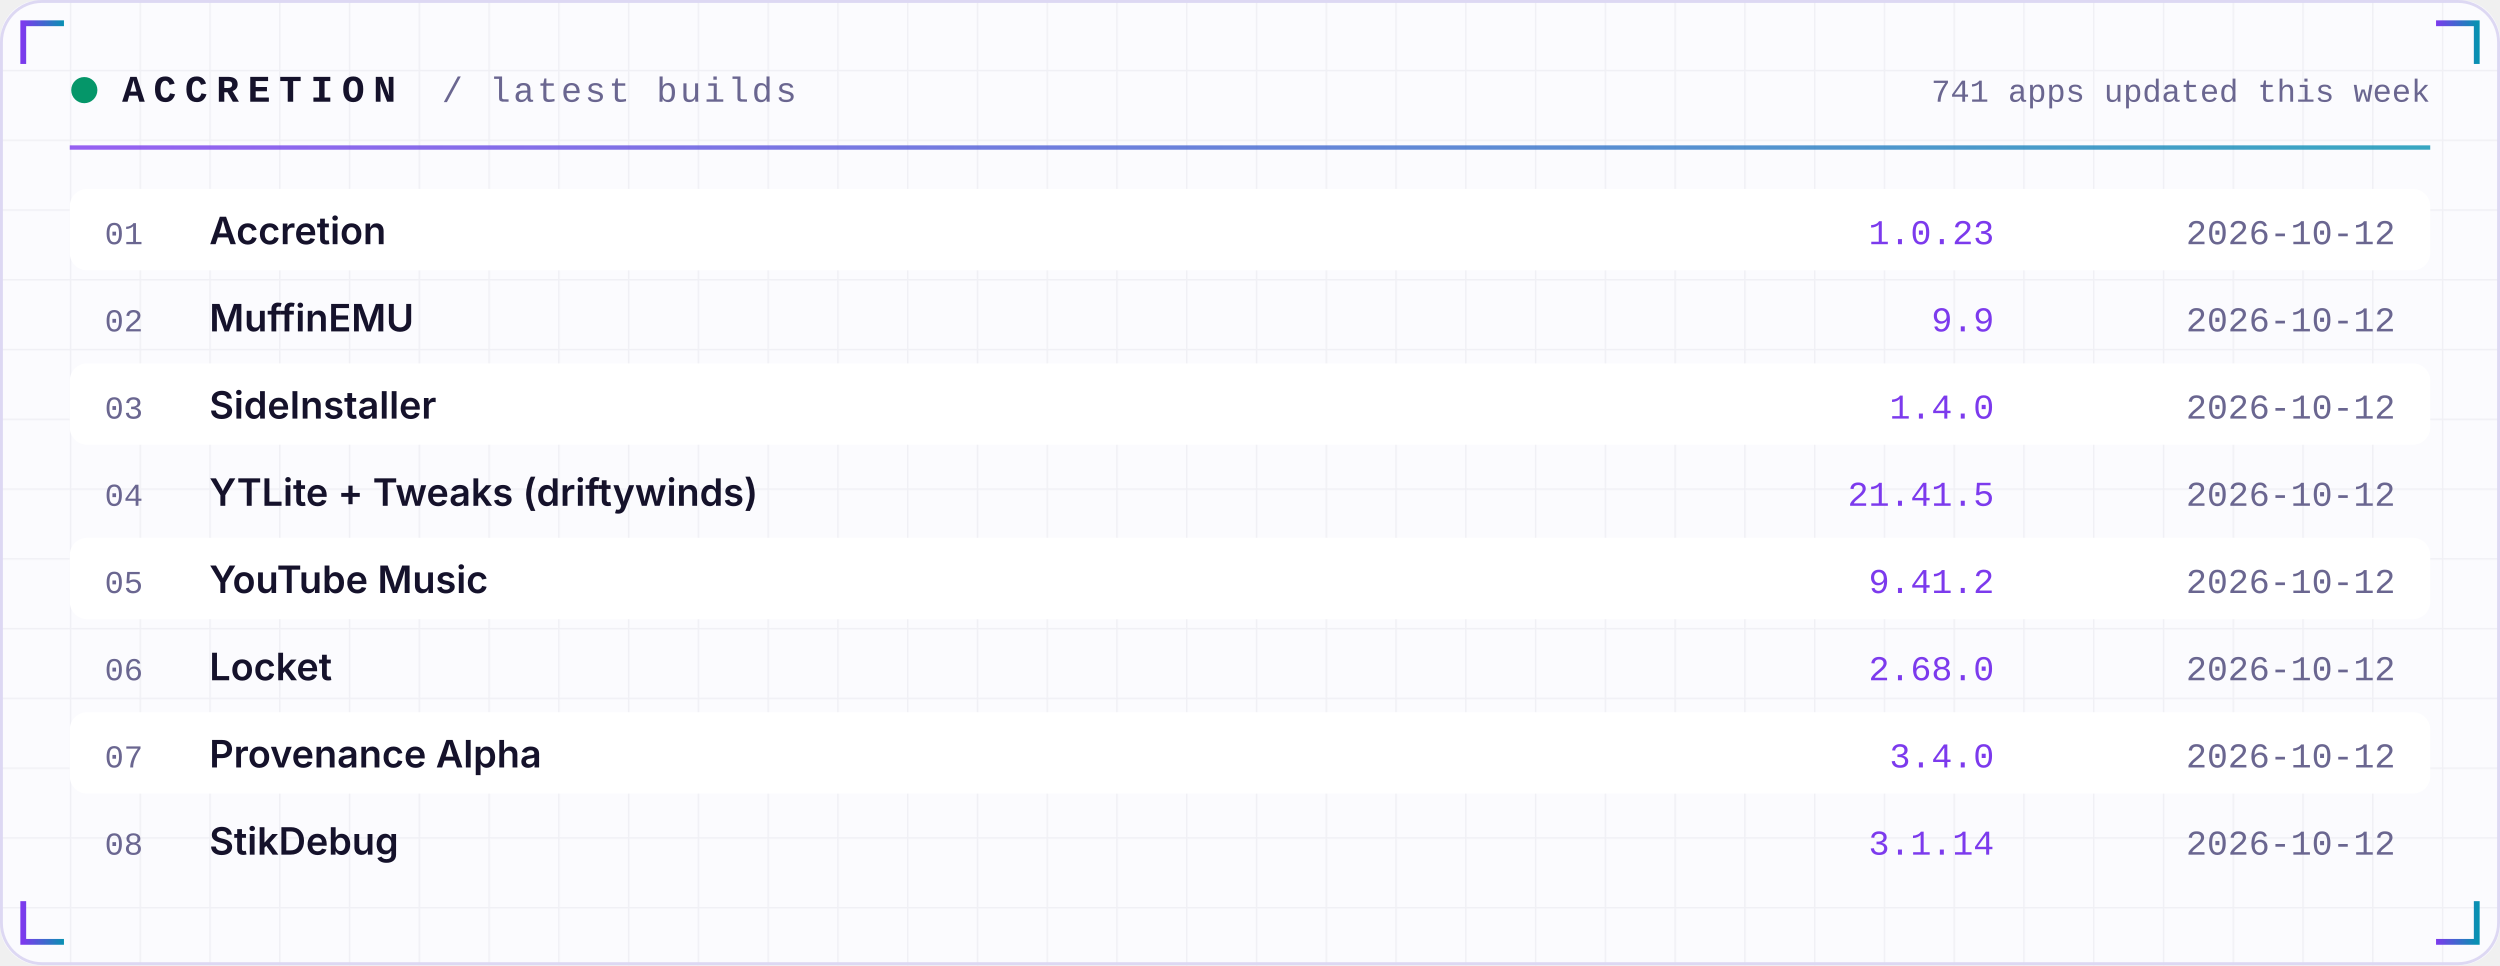
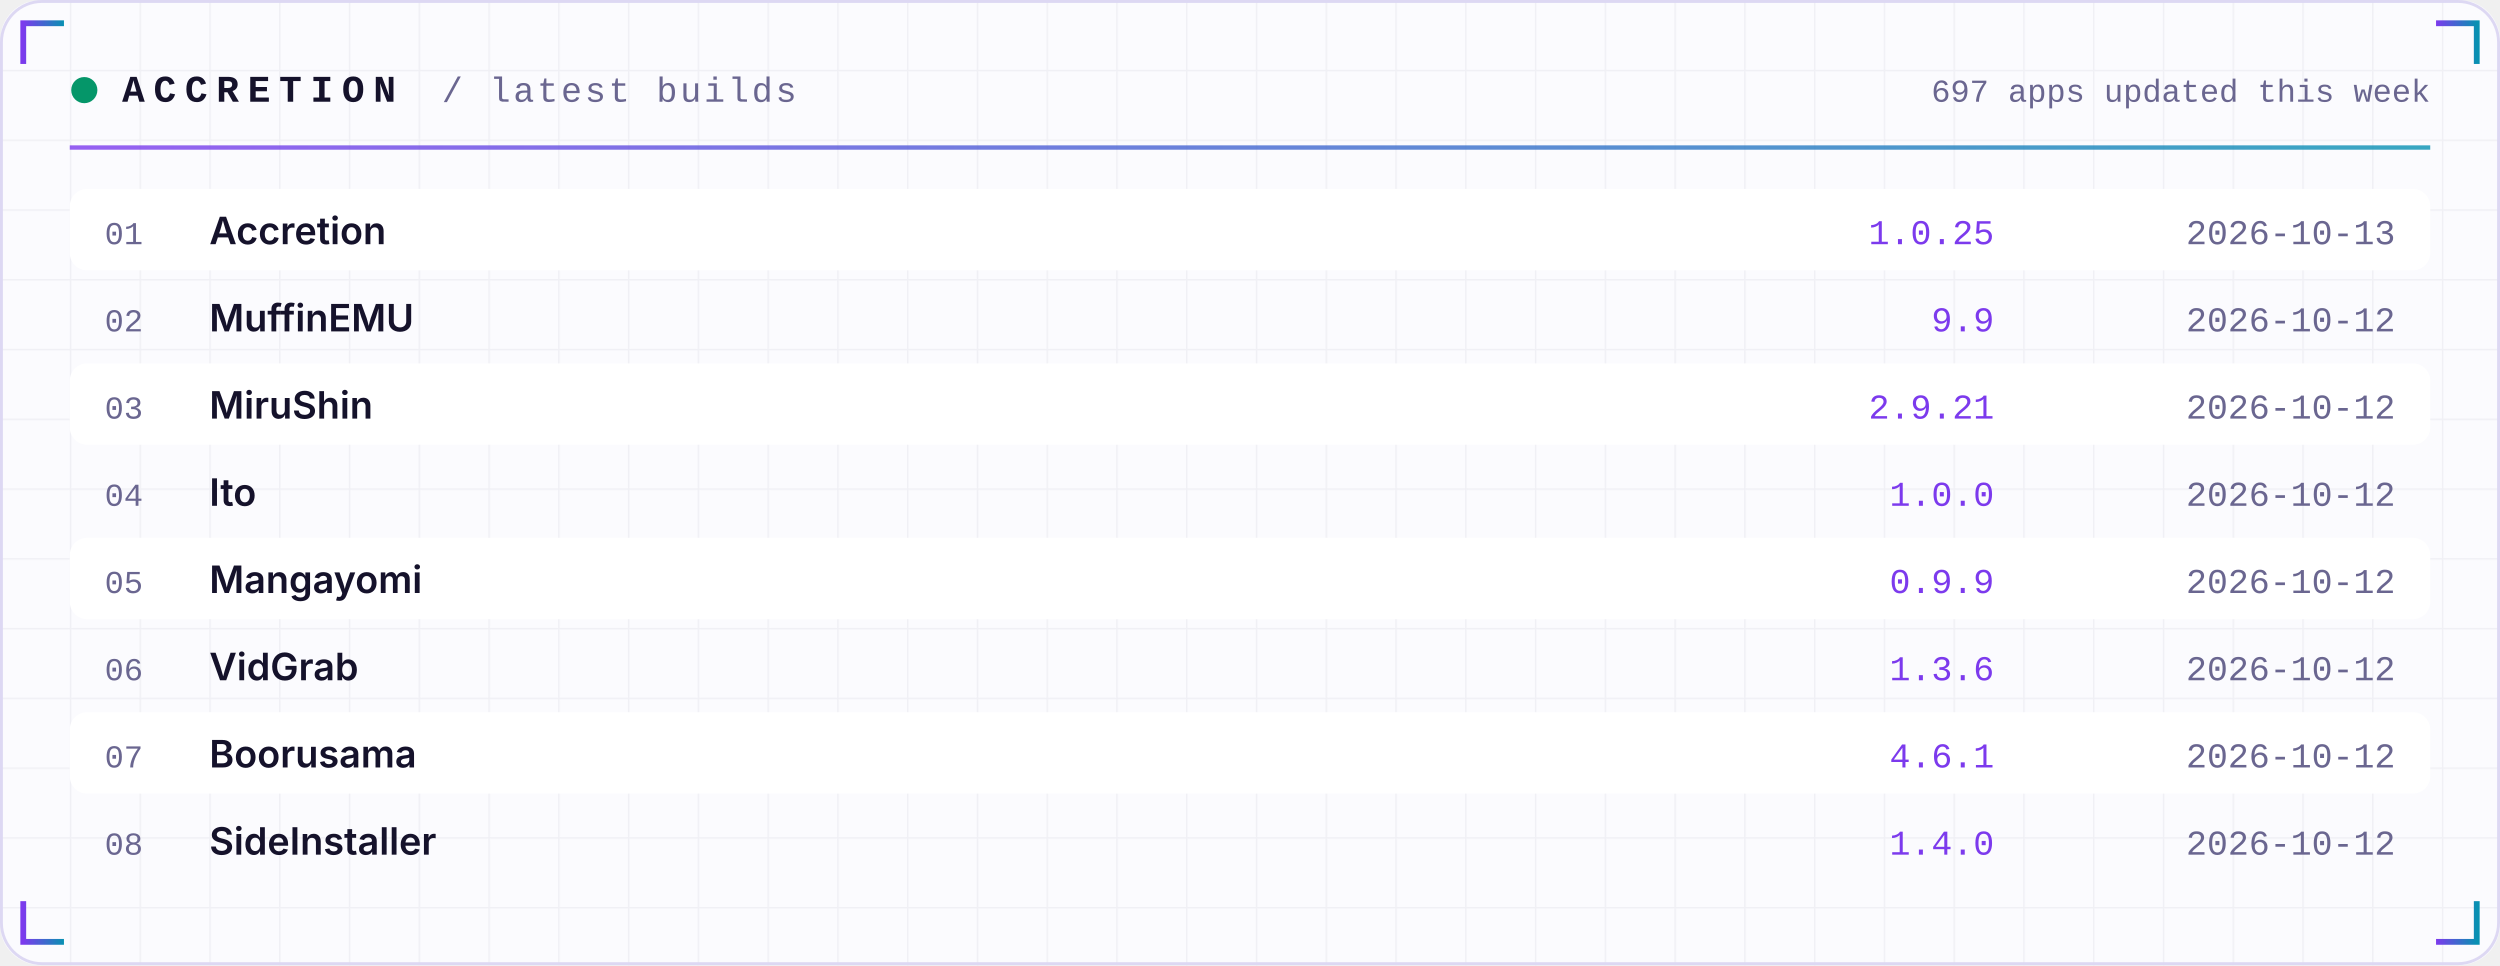
<svg xmlns="http://www.w3.org/2000/svg" width="860" height="332" viewBox="0 0 860 332" role="img">
  <defs>
    <linearGradient id="acc" x1="0" x2="1">
      <stop offset="0" stop-color="#7C3AED" />
      <stop offset="1" stop-color="#0891B2" />
    </linearGradient>
    <linearGradient id="area" x1="0" x2="0" y1="0" y2="1">
      <stop offset="0" stop-color="#7C3AED" stop-opacity="0.35" />
      <stop offset="1" stop-color="#7C3AED" stop-opacity="0" />
    </linearGradient>
    <pattern id="grid" width="24" height="24" patternUnits="userSpaceOnUse">
      <path d="M24 0H0V24" fill="none" stroke="#1E1B4B" stroke-opacity="0.05" />
    </pattern>
  </defs>
  <rect width="860" height="332" rx="14" fill="#FBFBFE" />
  <rect width="860" height="332" rx="14" fill="url(#grid)" />
  <rect x="0.5" y="0.5" width="859" height="331" rx="14" fill="none" stroke="#DDD8F3" />
  <path d="M8 22 V8 H22" stroke="url(#acc)" stroke-width="2" fill="none" />
  <path d="M852 22 V8 H838" stroke="url(#acc)" stroke-width="2" fill="none" />
  <path d="M8 310 V324 H22" stroke="url(#acc)" stroke-width="2" fill="none" />
  <path d="M852 310 V324 H838" stroke="url(#acc)" stroke-width="2" fill="none" />
  <circle cx="29" cy="31" r="4.5" fill="#059669">
    <animate attributeName="opacity" values="1;0.25;1" dur="2.4s" repeatCount="indefinite" />
  </circle>
  <text x="42" y="35" font-family="ui-monospace,SFMono-Regular,Menlo,Consolas,'Liberation Mono',monospace" font-size="13" font-weight="700" fill="#15122B" text-anchor="start" letter-spacing="3">ACCRETION</text>
  <text x="152" y="35" font-family="ui-monospace,SFMono-Regular,Menlo,Consolas,'Liberation Mono',monospace" font-size="12" font-weight="400" fill="#6A6690" text-anchor="start" letter-spacing="1">/ latest builds</text>
-   <text x="836" y="35" font-family="ui-monospace,SFMono-Regular,Menlo,Consolas,'Liberation Mono',monospace" font-size="11" font-weight="400" fill="#6A6690" text-anchor="end" letter-spacing="0">741 apps updated this week</text>
+   <text x="836" y="35" font-family="ui-monospace,SFMono-Regular,Menlo,Consolas,'Liberation Mono',monospace" font-size="11" font-weight="400" fill="#6A6690" text-anchor="end" letter-spacing="0">697 apps updated this week</text>
  <rect x="24" y="50" width="812" height="1.5" fill="url(#acc)" opacity="0.8" />
  <rect x="24" y="65" width="812" height="28" rx="6" fill="#FFFFFF" />
  <text x="36" y="84" font-family="ui-monospace,SFMono-Regular,Menlo,Consolas,'Liberation Mono',monospace" font-size="11" font-weight="400" fill="#6A6690" text-anchor="start" letter-spacing="0">01</text>
  <text x="72" y="84" font-family="-apple-system,BlinkMacSystemFont,'Segoe UI',Inter,Helvetica,Arial,sans-serif" font-size="13" font-weight="600" fill="#15122B" text-anchor="start" letter-spacing="0">Accretion</text>
-   <text x="686" y="84" font-family="ui-monospace,SFMono-Regular,Menlo,Consolas,'Liberation Mono',monospace" font-size="12" font-weight="400" fill="#7C3AED" text-anchor="end" letter-spacing="0">1.0.23</text>
-   <text x="824" y="84" font-family="ui-monospace,SFMono-Regular,Menlo,Consolas,'Liberation Mono',monospace" font-size="12" font-weight="400" fill="#6A6690" text-anchor="end" letter-spacing="0">2026-10-12</text>
+   <text x="686" y="84" font-family="ui-monospace,SFMono-Regular,Menlo,Consolas,'Liberation Mono',monospace" font-size="12" font-weight="400" fill="#7C3AED" text-anchor="end" letter-spacing="0">1.0.25</text>
+   <text x="824" y="84" font-family="ui-monospace,SFMono-Regular,Menlo,Consolas,'Liberation Mono',monospace" font-size="12" font-weight="400" fill="#6A6690" text-anchor="end" letter-spacing="0">2026-10-13</text>
  <text x="36" y="114" font-family="ui-monospace,SFMono-Regular,Menlo,Consolas,'Liberation Mono',monospace" font-size="11" font-weight="400" fill="#6A6690" text-anchor="start" letter-spacing="0">02</text>
  <text x="72" y="114" font-family="-apple-system,BlinkMacSystemFont,'Segoe UI',Inter,Helvetica,Arial,sans-serif" font-size="13" font-weight="600" fill="#15122B" text-anchor="start" letter-spacing="0">MuffinEMU</text>
  <text x="686" y="114" font-family="ui-monospace,SFMono-Regular,Menlo,Consolas,'Liberation Mono',monospace" font-size="12" font-weight="400" fill="#7C3AED" text-anchor="end" letter-spacing="0">9.9</text>
  <text x="824" y="114" font-family="ui-monospace,SFMono-Regular,Menlo,Consolas,'Liberation Mono',monospace" font-size="12" font-weight="400" fill="#6A6690" text-anchor="end" letter-spacing="0">2026-10-12</text>
  <rect x="24" y="125" width="812" height="28" rx="6" fill="#FFFFFF" />
  <text x="36" y="144" font-family="ui-monospace,SFMono-Regular,Menlo,Consolas,'Liberation Mono',monospace" font-size="11" font-weight="400" fill="#6A6690" text-anchor="start" letter-spacing="0">03</text>
-   <text x="72" y="144" font-family="-apple-system,BlinkMacSystemFont,'Segoe UI',Inter,Helvetica,Arial,sans-serif" font-size="13" font-weight="600" fill="#15122B" text-anchor="start" letter-spacing="0">SideInstaller</text>
-   <text x="686" y="144" font-family="ui-monospace,SFMono-Regular,Menlo,Consolas,'Liberation Mono',monospace" font-size="12" font-weight="400" fill="#7C3AED" text-anchor="end" letter-spacing="0">1.4.0</text>
+   <text x="72" y="144" font-family="-apple-system,BlinkMacSystemFont,'Segoe UI',Inter,Helvetica,Arial,sans-serif" font-size="13" font-weight="600" fill="#15122B" text-anchor="start" letter-spacing="0">MiruShin</text>
+   <text x="686" y="144" font-family="ui-monospace,SFMono-Regular,Menlo,Consolas,'Liberation Mono',monospace" font-size="12" font-weight="400" fill="#7C3AED" text-anchor="end" letter-spacing="0">2.9.21</text>
  <text x="824" y="144" font-family="ui-monospace,SFMono-Regular,Menlo,Consolas,'Liberation Mono',monospace" font-size="12" font-weight="400" fill="#6A6690" text-anchor="end" letter-spacing="0">2026-10-12</text>
  <text x="36" y="174" font-family="ui-monospace,SFMono-Regular,Menlo,Consolas,'Liberation Mono',monospace" font-size="11" font-weight="400" fill="#6A6690" text-anchor="start" letter-spacing="0">04</text>
-   <text x="72" y="174" font-family="-apple-system,BlinkMacSystemFont,'Segoe UI',Inter,Helvetica,Arial,sans-serif" font-size="13" font-weight="600" fill="#15122B" text-anchor="start" letter-spacing="0">YTLite + Tweaks (driftywinds)</text>
-   <text x="686" y="174" font-family="ui-monospace,SFMono-Regular,Menlo,Consolas,'Liberation Mono',monospace" font-size="12" font-weight="400" fill="#7C3AED" text-anchor="end" letter-spacing="0">21.41.5</text>
+   <text x="72" y="174" font-family="-apple-system,BlinkMacSystemFont,'Segoe UI',Inter,Helvetica,Arial,sans-serif" font-size="13" font-weight="600" fill="#15122B" text-anchor="start" letter-spacing="0">Ito</text>
+   <text x="686" y="174" font-family="ui-monospace,SFMono-Regular,Menlo,Consolas,'Liberation Mono',monospace" font-size="12" font-weight="400" fill="#7C3AED" text-anchor="end" letter-spacing="0">1.0.0</text>
  <text x="824" y="174" font-family="ui-monospace,SFMono-Regular,Menlo,Consolas,'Liberation Mono',monospace" font-size="12" font-weight="400" fill="#6A6690" text-anchor="end" letter-spacing="0">2026-10-12</text>
  <rect x="24" y="185" width="812" height="28" rx="6" fill="#FFFFFF" />
  <text x="36" y="204" font-family="ui-monospace,SFMono-Regular,Menlo,Consolas,'Liberation Mono',monospace" font-size="11" font-weight="400" fill="#6A6690" text-anchor="start" letter-spacing="0">05</text>
-   <text x="72" y="204" font-family="-apple-system,BlinkMacSystemFont,'Segoe UI',Inter,Helvetica,Arial,sans-serif" font-size="13" font-weight="600" fill="#15122B" text-anchor="start" letter-spacing="0">YouTube Music</text>
-   <text x="686" y="204" font-family="ui-monospace,SFMono-Regular,Menlo,Consolas,'Liberation Mono',monospace" font-size="12" font-weight="400" fill="#7C3AED" text-anchor="end" letter-spacing="0">9.41.2</text>
+   <text x="72" y="204" font-family="-apple-system,BlinkMacSystemFont,'Segoe UI',Inter,Helvetica,Arial,sans-serif" font-size="13" font-weight="600" fill="#15122B" text-anchor="start" letter-spacing="0">Mangayomi</text>
+   <text x="686" y="204" font-family="ui-monospace,SFMono-Regular,Menlo,Consolas,'Liberation Mono',monospace" font-size="12" font-weight="400" fill="#7C3AED" text-anchor="end" letter-spacing="0">0.9.9</text>
  <text x="824" y="204" font-family="ui-monospace,SFMono-Regular,Menlo,Consolas,'Liberation Mono',monospace" font-size="12" font-weight="400" fill="#6A6690" text-anchor="end" letter-spacing="0">2026-10-12</text>
  <text x="36" y="234" font-family="ui-monospace,SFMono-Regular,Menlo,Consolas,'Liberation Mono',monospace" font-size="11" font-weight="400" fill="#6A6690" text-anchor="start" letter-spacing="0">06</text>
-   <text x="72" y="234" font-family="-apple-system,BlinkMacSystemFont,'Segoe UI',Inter,Helvetica,Arial,sans-serif" font-size="13" font-weight="600" fill="#15122B" text-anchor="start" letter-spacing="0">Locket</text>
-   <text x="686" y="234" font-family="ui-monospace,SFMono-Regular,Menlo,Consolas,'Liberation Mono',monospace" font-size="12" font-weight="400" fill="#7C3AED" text-anchor="end" letter-spacing="0">2.68.0</text>
+   <text x="72" y="234" font-family="-apple-system,BlinkMacSystemFont,'Segoe UI',Inter,Helvetica,Arial,sans-serif" font-size="13" font-weight="600" fill="#15122B" text-anchor="start" letter-spacing="0">VidGrab</text>
+   <text x="686" y="234" font-family="ui-monospace,SFMono-Regular,Menlo,Consolas,'Liberation Mono',monospace" font-size="12" font-weight="400" fill="#7C3AED" text-anchor="end" letter-spacing="0">1.3.6</text>
  <text x="824" y="234" font-family="ui-monospace,SFMono-Regular,Menlo,Consolas,'Liberation Mono',monospace" font-size="12" font-weight="400" fill="#6A6690" text-anchor="end" letter-spacing="0">2026-10-12</text>
  <rect x="24" y="245" width="812" height="28" rx="6" fill="#FFFFFF" />
  <text x="36" y="264" font-family="ui-monospace,SFMono-Regular,Menlo,Consolas,'Liberation Mono',monospace" font-size="11" font-weight="400" fill="#6A6690" text-anchor="start" letter-spacing="0">07</text>
-   <text x="72" y="264" font-family="-apple-system,BlinkMacSystemFont,'Segoe UI',Inter,Helvetica,Arial,sans-serif" font-size="13" font-weight="600" fill="#15122B" text-anchor="start" letter-spacing="0">Provenance Alpha</text>
-   <text x="686" y="264" font-family="ui-monospace,SFMono-Regular,Menlo,Consolas,'Liberation Mono',monospace" font-size="12" font-weight="400" fill="#7C3AED" text-anchor="end" letter-spacing="0">3.4.0</text>
+   <text x="72" y="264" font-family="-apple-system,BlinkMacSystemFont,'Segoe UI',Inter,Helvetica,Arial,sans-serif" font-size="13" font-weight="600" fill="#15122B" text-anchor="start" letter-spacing="0">Boorusama</text>
+   <text x="686" y="264" font-family="ui-monospace,SFMono-Regular,Menlo,Consolas,'Liberation Mono',monospace" font-size="12" font-weight="400" fill="#7C3AED" text-anchor="end" letter-spacing="0">4.6.1</text>
  <text x="824" y="264" font-family="ui-monospace,SFMono-Regular,Menlo,Consolas,'Liberation Mono',monospace" font-size="12" font-weight="400" fill="#6A6690" text-anchor="end" letter-spacing="0">2026-10-12</text>
  <text x="36" y="294" font-family="ui-monospace,SFMono-Regular,Menlo,Consolas,'Liberation Mono',monospace" font-size="11" font-weight="400" fill="#6A6690" text-anchor="start" letter-spacing="0">08</text>
-   <text x="72" y="294" font-family="-apple-system,BlinkMacSystemFont,'Segoe UI',Inter,Helvetica,Arial,sans-serif" font-size="13" font-weight="600" fill="#15122B" text-anchor="start" letter-spacing="0">StikDebug</text>
-   <text x="686" y="294" font-family="ui-monospace,SFMono-Regular,Menlo,Consolas,'Liberation Mono',monospace" font-size="12" font-weight="400" fill="#7C3AED" text-anchor="end" letter-spacing="0">3.1.14</text>
+   <text x="72" y="294" font-family="-apple-system,BlinkMacSystemFont,'Segoe UI',Inter,Helvetica,Arial,sans-serif" font-size="13" font-weight="600" fill="#15122B" text-anchor="start" letter-spacing="0">SideInstaller</text>
+   <text x="686" y="294" font-family="ui-monospace,SFMono-Regular,Menlo,Consolas,'Liberation Mono',monospace" font-size="12" font-weight="400" fill="#7C3AED" text-anchor="end" letter-spacing="0">1.4.0</text>
  <text x="824" y="294" font-family="ui-monospace,SFMono-Regular,Menlo,Consolas,'Liberation Mono',monospace" font-size="12" font-weight="400" fill="#6A6690" text-anchor="end" letter-spacing="0">2026-10-12</text>
</svg>
